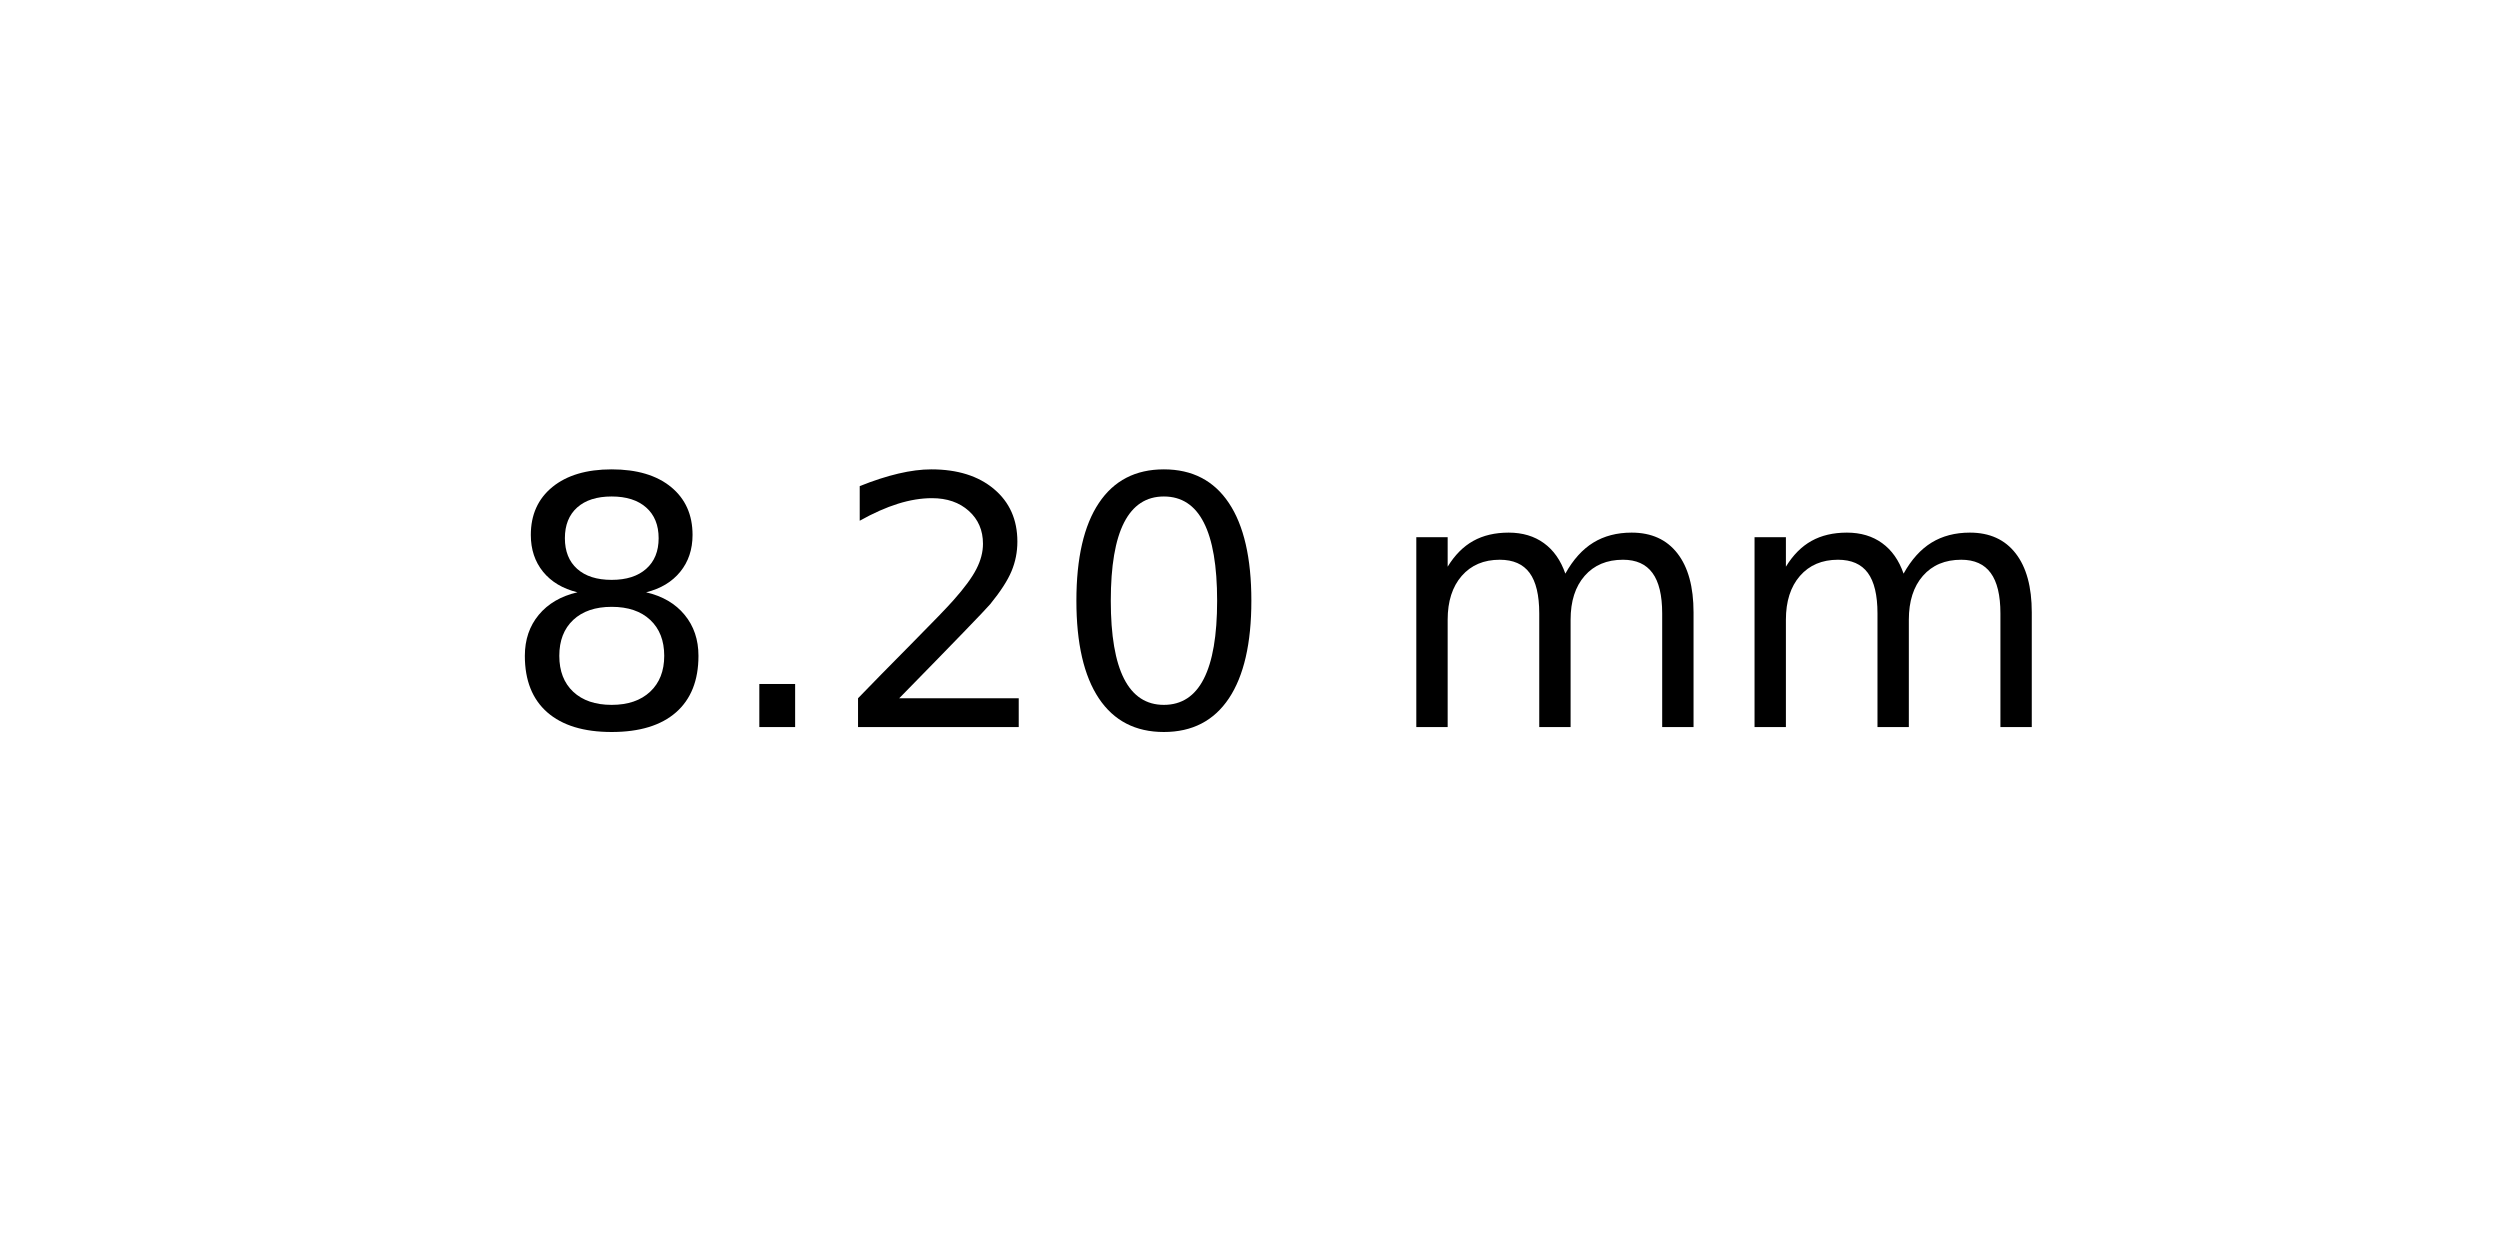
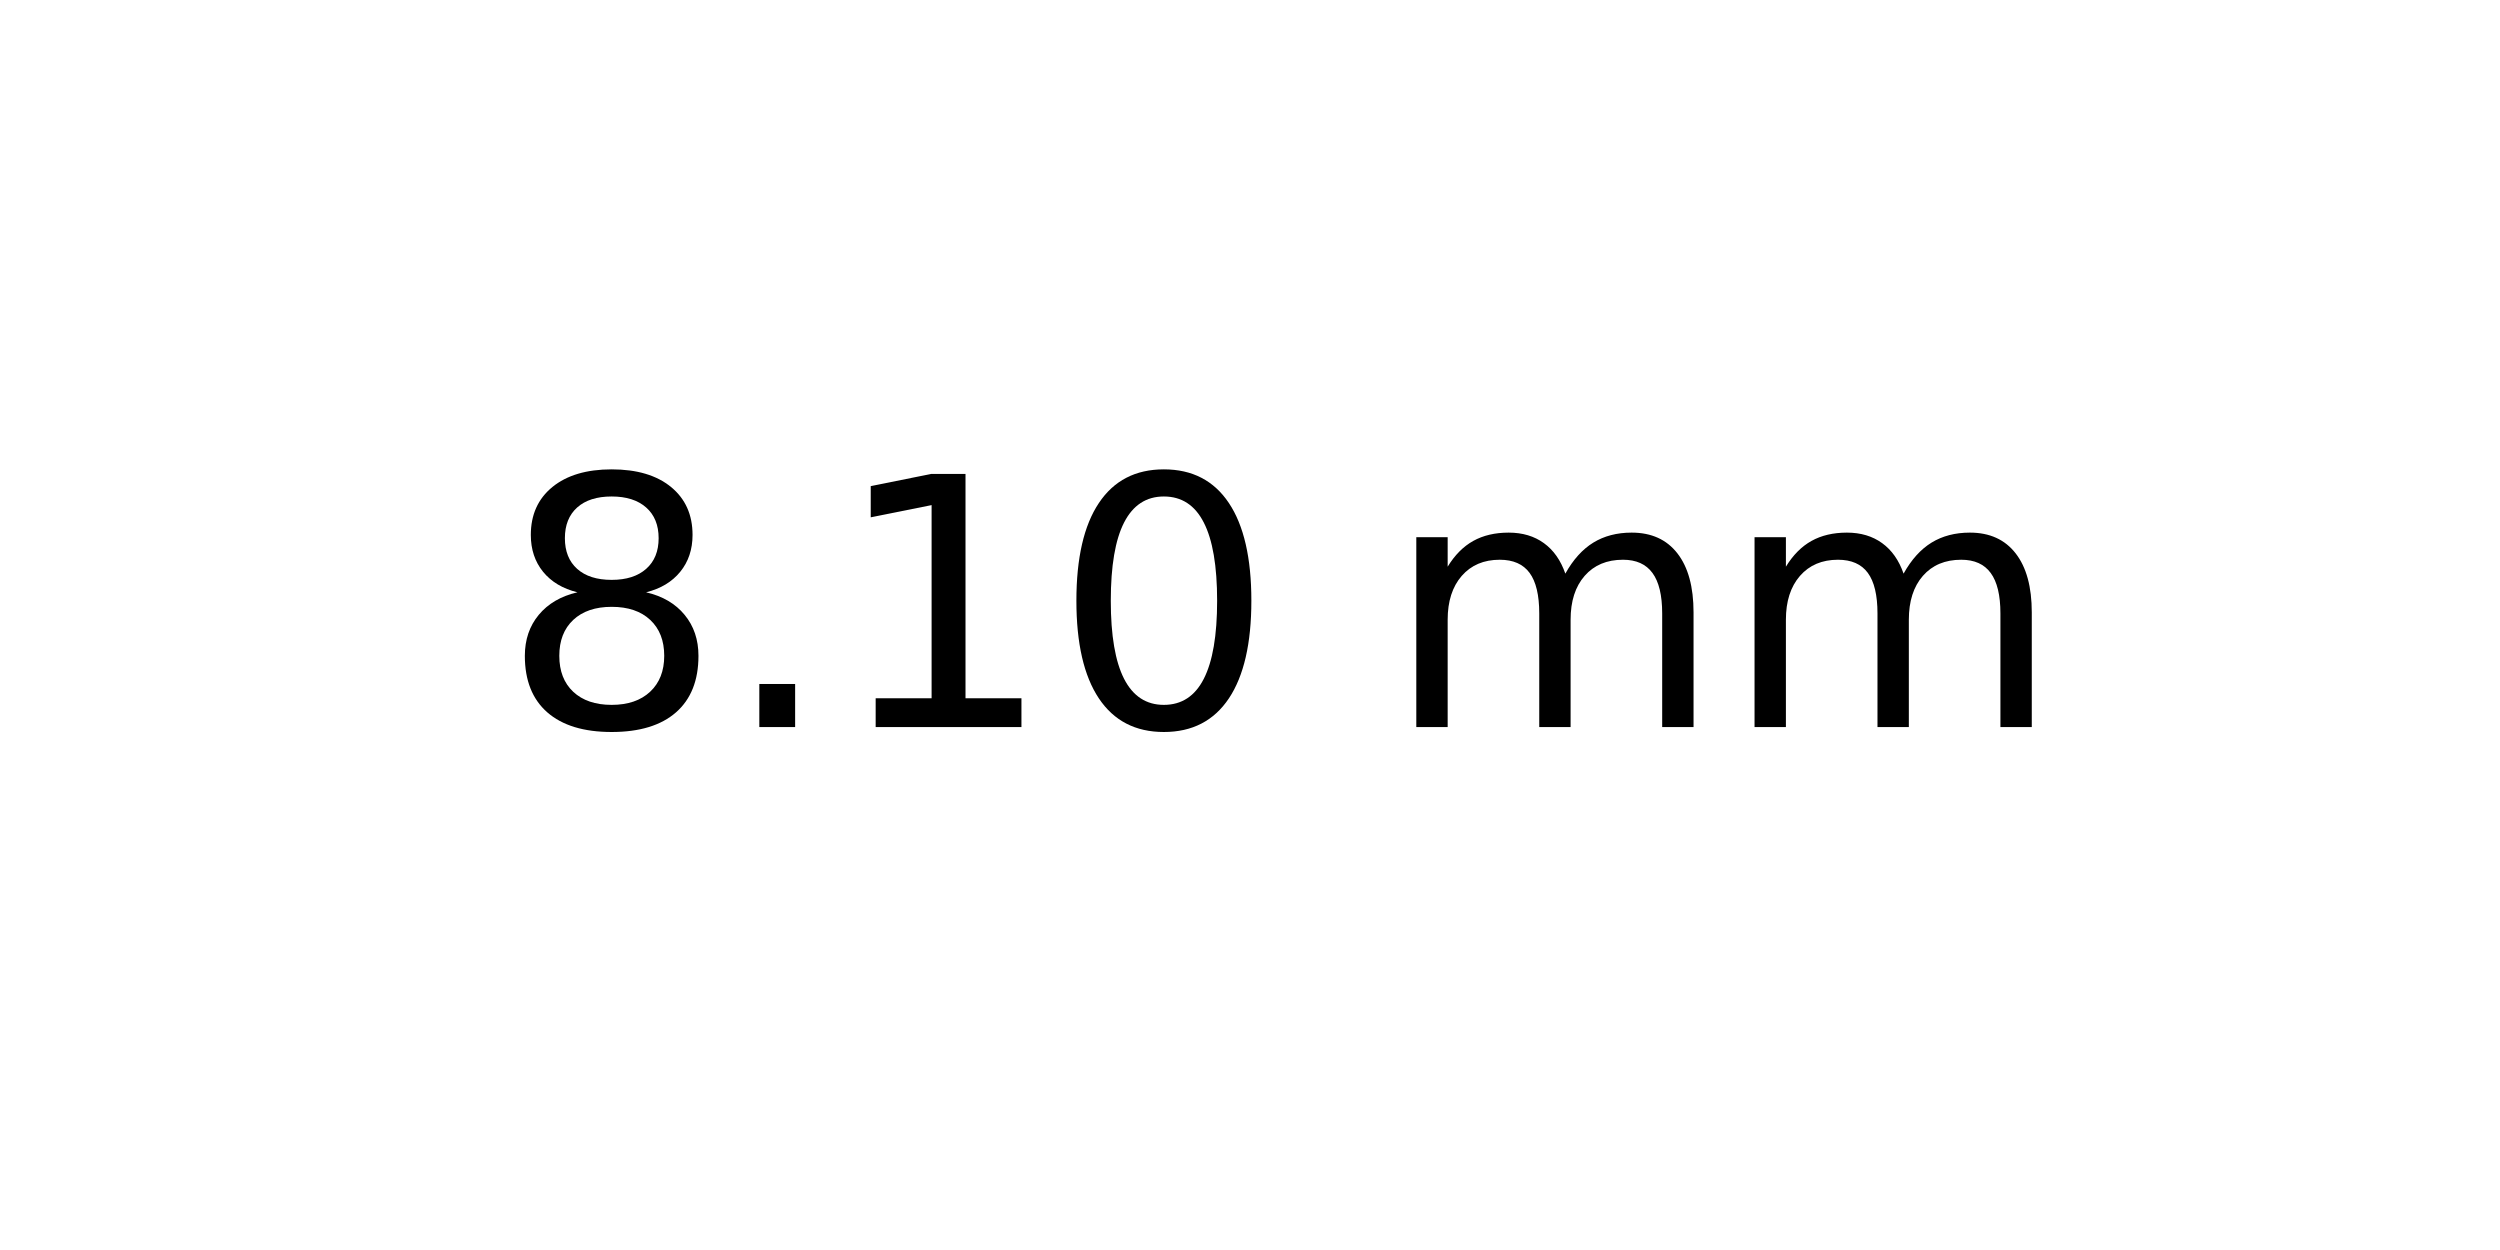
<svg xmlns="http://www.w3.org/2000/svg" xmlns:xlink="http://www.w3.org/1999/xlink" width="72pt" height="36pt" viewBox="0 0 72 36" version="1.1">
  <defs>
    <style type="text/css">*{stroke-linejoin: round; stroke-linecap: butt}</style>
  </defs>
  <g id="figure_1">
    <g id="axes_1">
      <g id="text_1">
        <g transform="translate(14.4375 20.93937) scale(0.1 -0.1)">
          <defs>
            <path id="DejaVuSans-38" d="M 2034 2216  Q 1584 2216 1326 1975  Q 1069 1734 1069 1313  Q 1069 891 1326 650  Q 1584 409 2034 409  Q 2484 409 2743 651  Q 3003 894 3003 1313  Q 3003 1734 2745 1975  Q 2488 2216 2034 2216  z M 1403 2484  Q 997 2584 770 2862  Q 544 3141 544 3541  Q 544 4100 942 4425  Q 1341 4750 2034 4750  Q 2731 4750 3128 4425  Q 3525 4100 3525 3541  Q 3525 3141 3298 2862  Q 3072 2584 2669 2484  Q 3125 2378 3379 2068  Q 3634 1759 3634 1313  Q 3634 634 3220 271  Q 2806 -91 2034 -91  Q 1263 -91 848 271  Q 434 634 434 1313  Q 434 1759 690 2068  Q 947 2378 1403 2484  z M 1172 3481  Q 1172 3119 1398 2916  Q 1625 2713 2034 2713  Q 2441 2713 2670 2916  Q 2900 3119 2900 3481  Q 2900 3844 2670 4047  Q 2441 4250 2034 4250  Q 1625 4250 1398 4047  Q 1172 3844 1172 3481  z " transform="scale(0.015625)" />
            <path id="DejaVuSans-2e" d="M 684 794  L 1344 794  L 1344 0  L 684 0  L 684 794  z " transform="scale(0.015625)" />
-             <path id="DejaVuSans-32" d="M 1228 531  L 3431 531  L 3431 0  L 469 0  L 469 531  Q 828 903 1448 1529  Q 2069 2156 2228 2338  Q 2531 2678 2651 2914  Q 2772 3150 2772 3378  Q 2772 3750 2511 3984  Q 2250 4219 1831 4219  Q 1534 4219 1204 4116  Q 875 4013 500 3803  L 500 4441  Q 881 4594 1212 4672  Q 1544 4750 1819 4750  Q 2544 4750 2975 4387  Q 3406 4025 3406 3419  Q 3406 3131 3298 2873  Q 3191 2616 2906 2266  Q 2828 2175 2409 1742  Q 1991 1309 1228 531  z " transform="scale(0.015625)" />
+             <path id="DejaVuSans-31" d="M 794 531  L 1825 531  L 1825 4091  L 703 3866  L 703 4441  L 1819 4666  L 2450 4666  L 2450 531  L 3481 531  L 3481 0  L 794 0  L 794 531  z " transform="scale(0.015625)" />
            <path id="DejaVuSans-30" d="M 2034 4250  Q 1547 4250 1301 3770  Q 1056 3291 1056 2328  Q 1056 1369 1301 889  Q 1547 409 2034 409  Q 2525 409 2770 889  Q 3016 1369 3016 2328  Q 3016 3291 2770 3770  Q 2525 4250 2034 4250  z M 2034 4750  Q 2819 4750 3233 4129  Q 3647 3509 3647 2328  Q 3647 1150 3233 529  Q 2819 -91 2034 -91  Q 1250 -91 836 529  Q 422 1150 422 2328  Q 422 3509 836 4129  Q 1250 4750 2034 4750  z " transform="scale(0.015625)" />
            <path id="DejaVuSans-20" transform="scale(0.015625)" />
            <path id="DejaVuSans-6d" d="M 3328 2828  Q 3544 3216 3844 3400  Q 4144 3584 4550 3584  Q 5097 3584 5394 3201  Q 5691 2819 5691 2113  L 5691 0  L 5113 0  L 5113 2094  Q 5113 2597 4934 2840  Q 4756 3084 4391 3084  Q 3944 3084 3684 2787  Q 3425 2491 3425 1978  L 3425 0  L 2847 0  L 2847 2094  Q 2847 2600 2669 2842  Q 2491 3084 2119 3084  Q 1678 3084 1418 2786  Q 1159 2488 1159 1978  L 1159 0  L 581 0  L 581 3500  L 1159 3500  L 1159 2956  Q 1356 3278 1631 3431  Q 1906 3584 2284 3584  Q 2666 3584 2933 3390  Q 3200 3197 3328 2828  z " transform="scale(0.015625)" />
          </defs>
          <use xlink:href="#DejaVuSans-38" />
          <use xlink:href="#DejaVuSans-2e" x="63.623" />
-           <use xlink:href="#DejaVuSans-32" x="95.41" />
+           <use xlink:href="#DejaVuSans-31" x="95.41" />
          <use xlink:href="#DejaVuSans-30" x="159.033" />
          <use xlink:href="#DejaVuSans-20" x="222.656" />
          <use xlink:href="#DejaVuSans-6d" x="254.443" />
          <use xlink:href="#DejaVuSans-6d" x="351.855" />
        </g>
      </g>
    </g>
  </g>
</svg>
